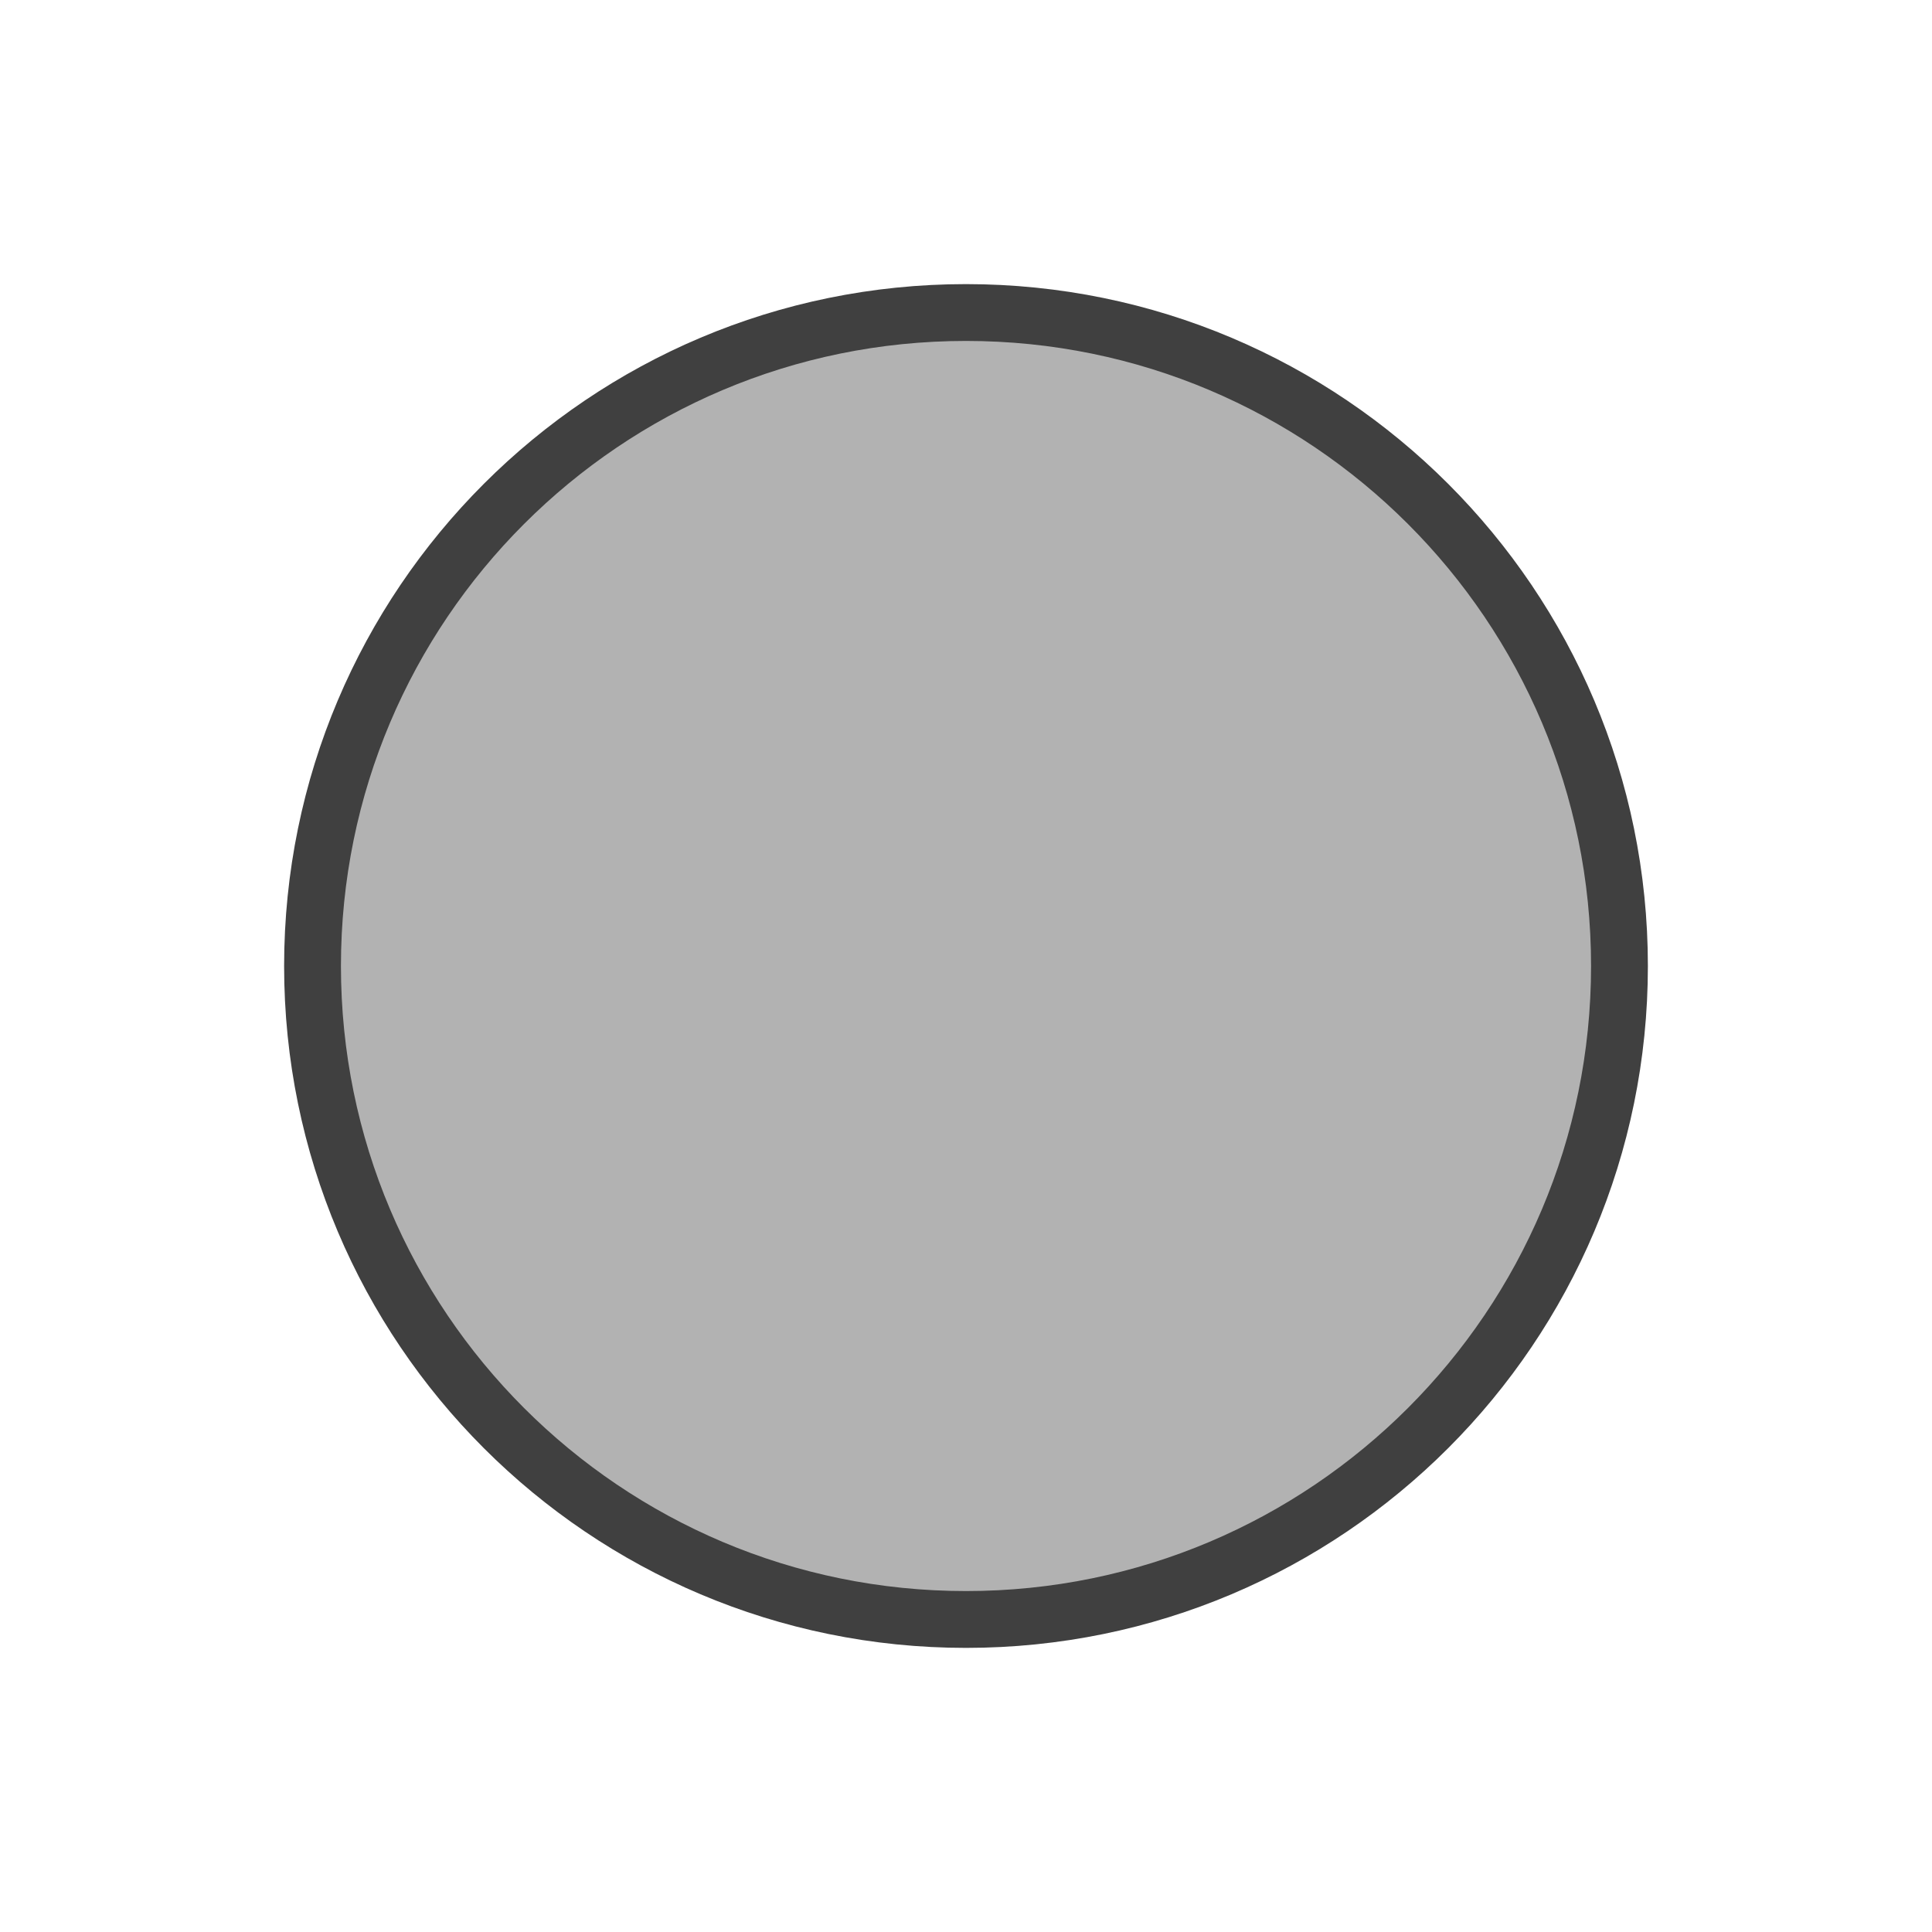
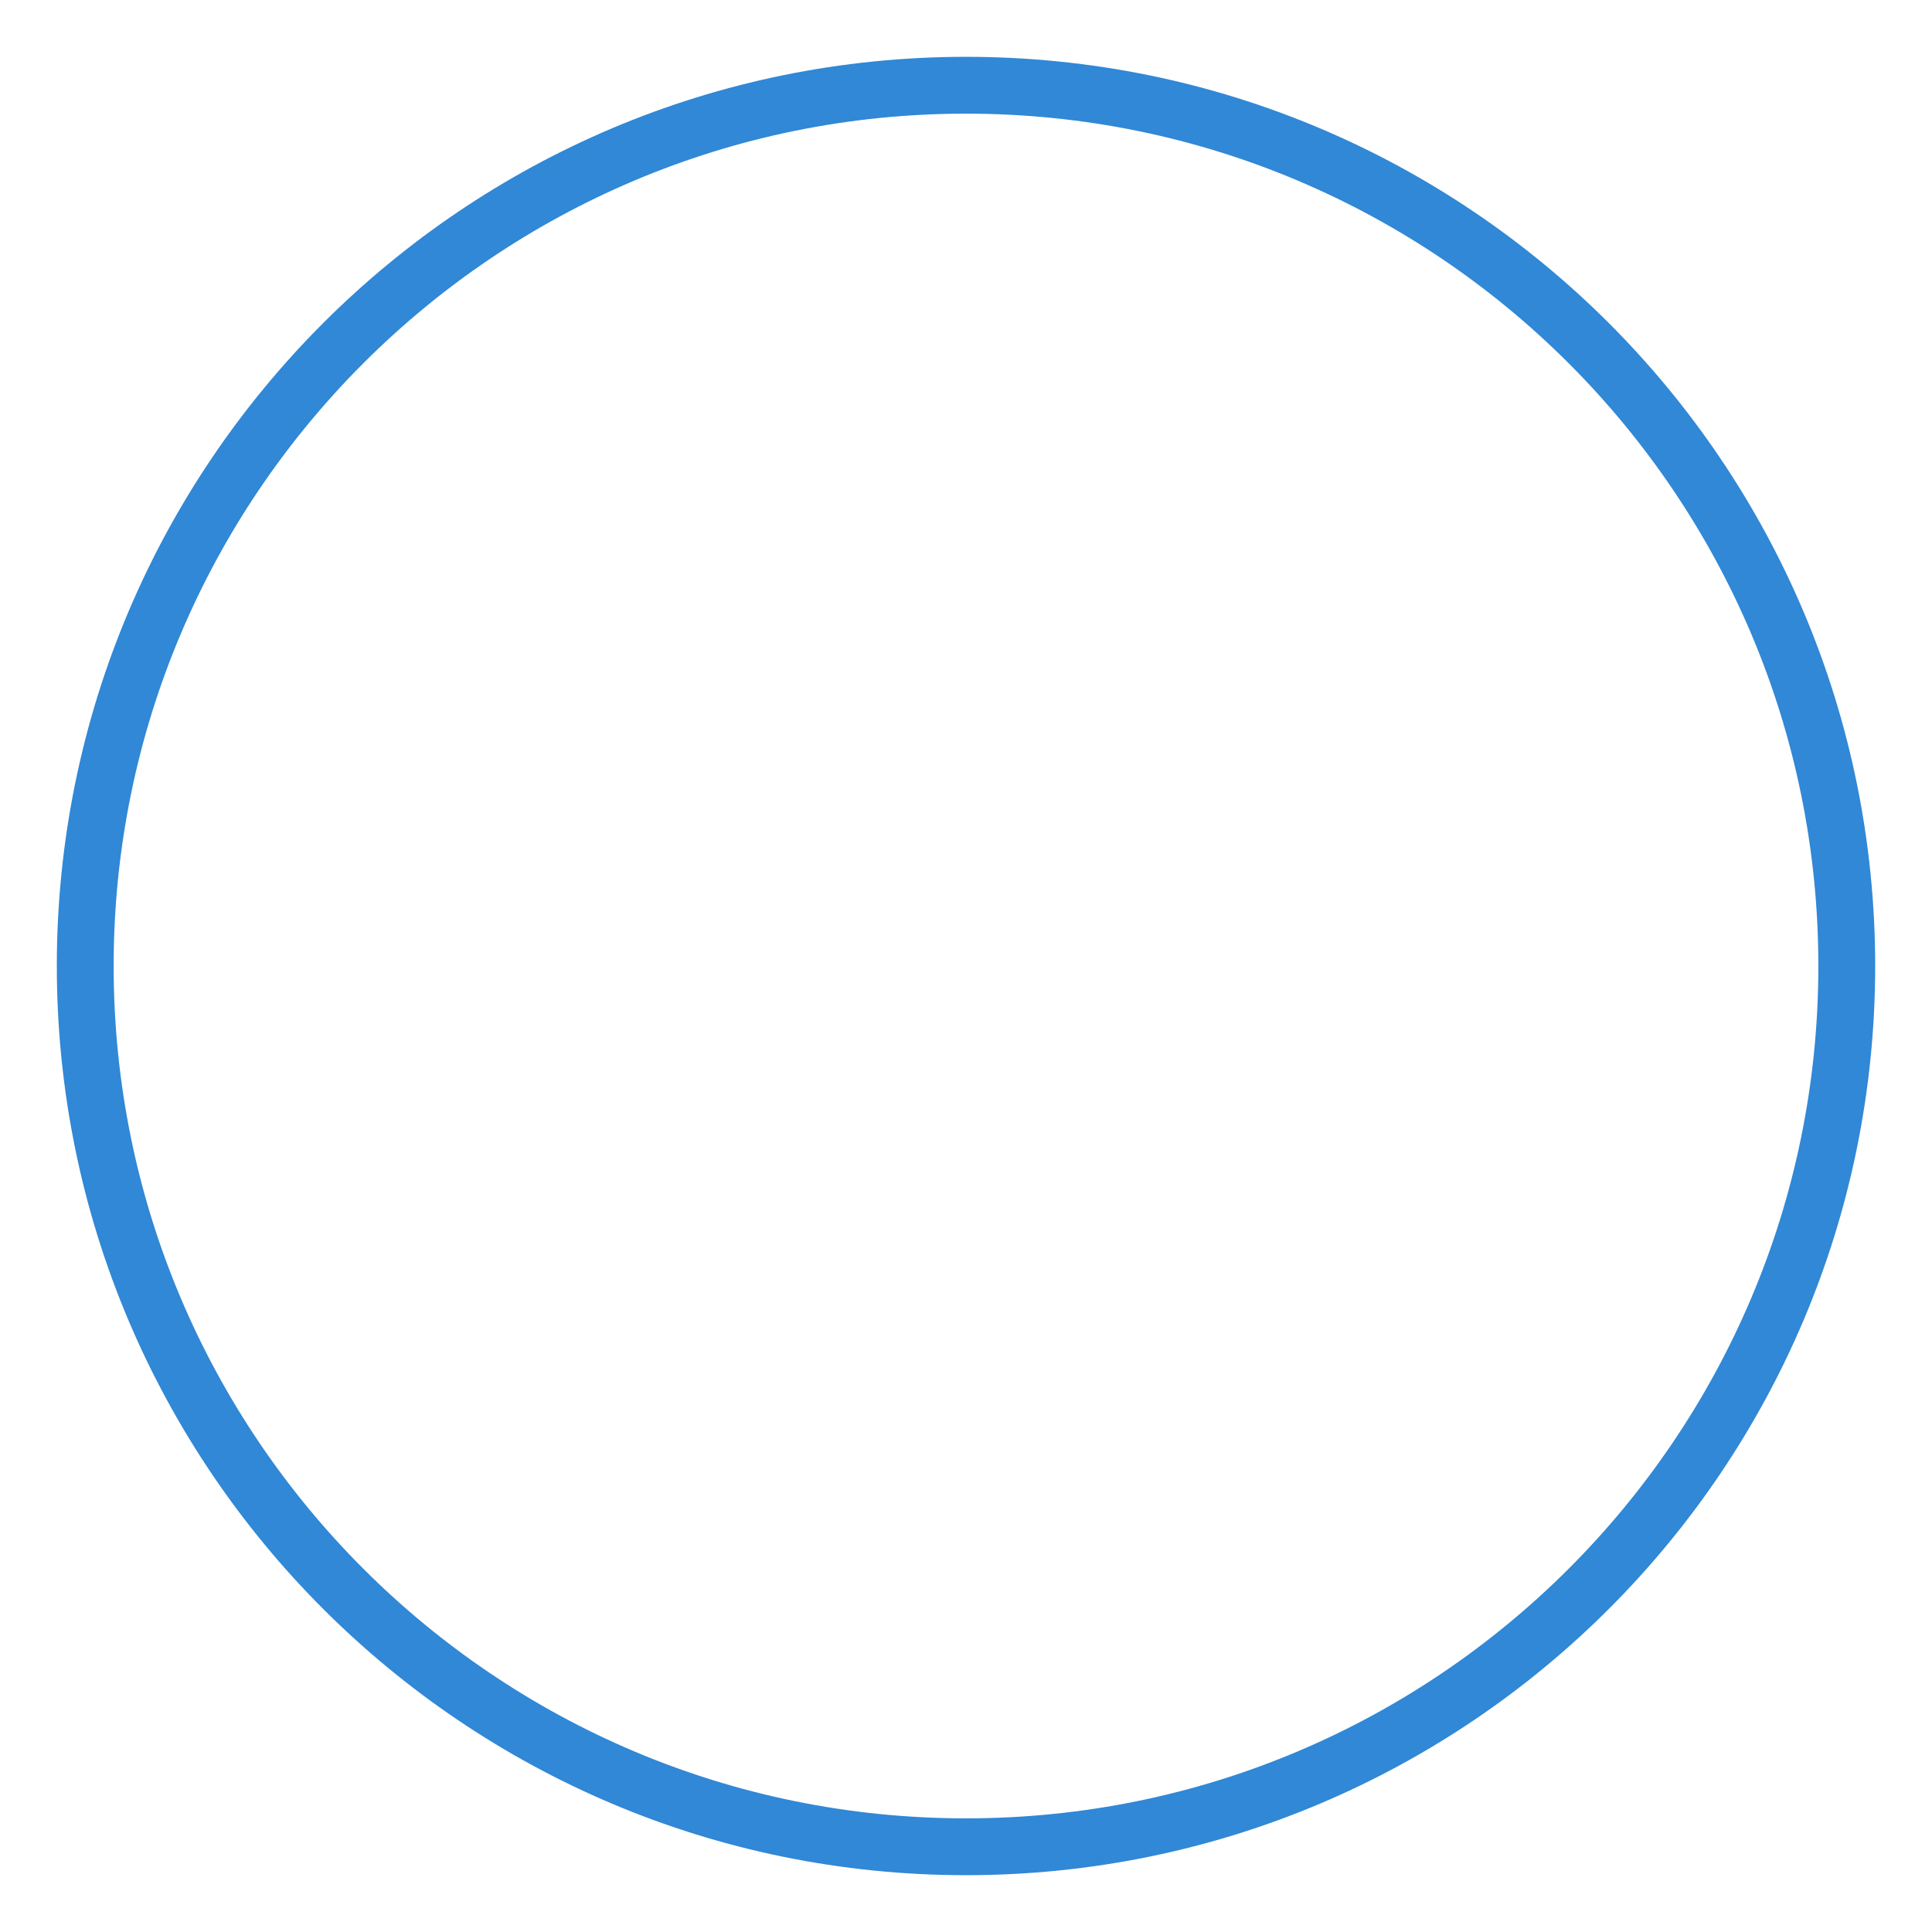
<svg xmlns="http://www.w3.org/2000/svg" width="34" height="34" viewBox="0 0 34 34" fill="none">
-   <circle cx="17" cy="17" r="11.5" fill="#404040" fill-opacity="0.4" stroke="#404040" />
+   <circle cx="17" cy="17" r="15.5" fill="#404040" fill-opacity="0.0" stroke="#3088D6" />
</svg>
